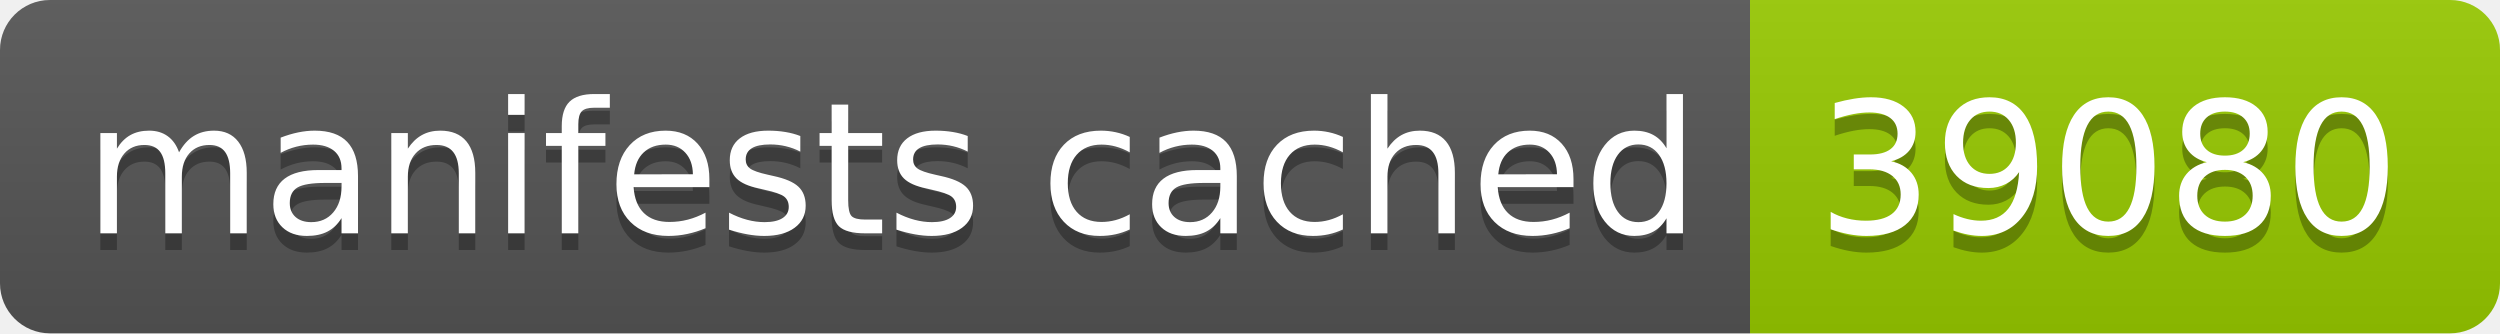
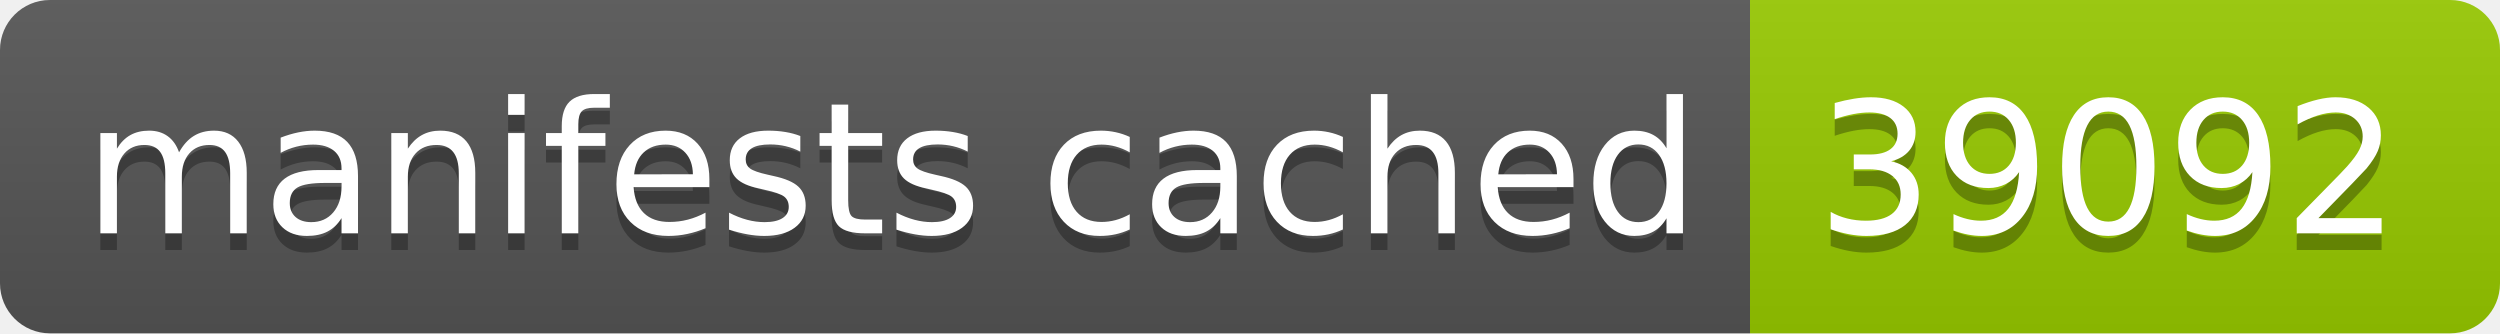
- <svg xmlns="http://www.w3.org/2000/svg" width="150" height="20" role="img" aria-label="manifests cached: 39080">
+ <svg xmlns="http://www.w3.org/2000/svg" width="150" height="20" role="img" aria-label="manifests cached: 39092">
  <linearGradient id="s" x2="0" y2="100%">
    <stop offset="0" stop-color="#bbb" stop-opacity=".1" />
    <stop offset="1" stop-opacity=".1" />
  </linearGradient>
  <clipPath id="r">
    <rect width="150" height="20" rx="3" fill="#fff" />
  </clipPath>
  <g clip-path="url(#r)">
    <rect width="105" height="20" fill="#555" />
    <rect x="105" width="45" height="20" fill="#97ca00" />
    <rect width="150" height="20" fill="url(#s)" />
  </g>
  <g fill="#fff" text-anchor="middle" font-family="Verdana,Geneva,DejaVu Sans,sans-serif" text-rendering="geometricPrecision" font-size="110">
    <text aria-hidden="true" x="535" y="150" fill="#010101" fill-opacity=".3" transform="scale(.1)" textLength="950">manifests cached</text>
    <text x="535" y="140" transform="scale(.1)" fill="#fff" textLength="950">manifests cached</text>
-     <text aria-hidden="true" x="1265" y="150" fill="#010101" fill-opacity=".3" transform="scale(.1)" textLength="350">39080</text>
-     <text x="1265" y="140" transform="scale(.1)" fill="#fff" textLength="350">39080</text>
+     <text aria-hidden="true" x="1265" y="150" fill="#010101" fill-opacity=".3" transform="scale(.1)" textLength="350">39092</text>
+     <text x="1265" y="140" transform="scale(.1)" fill="#fff" textLength="350">39092</text>
  </g>
</svg>
